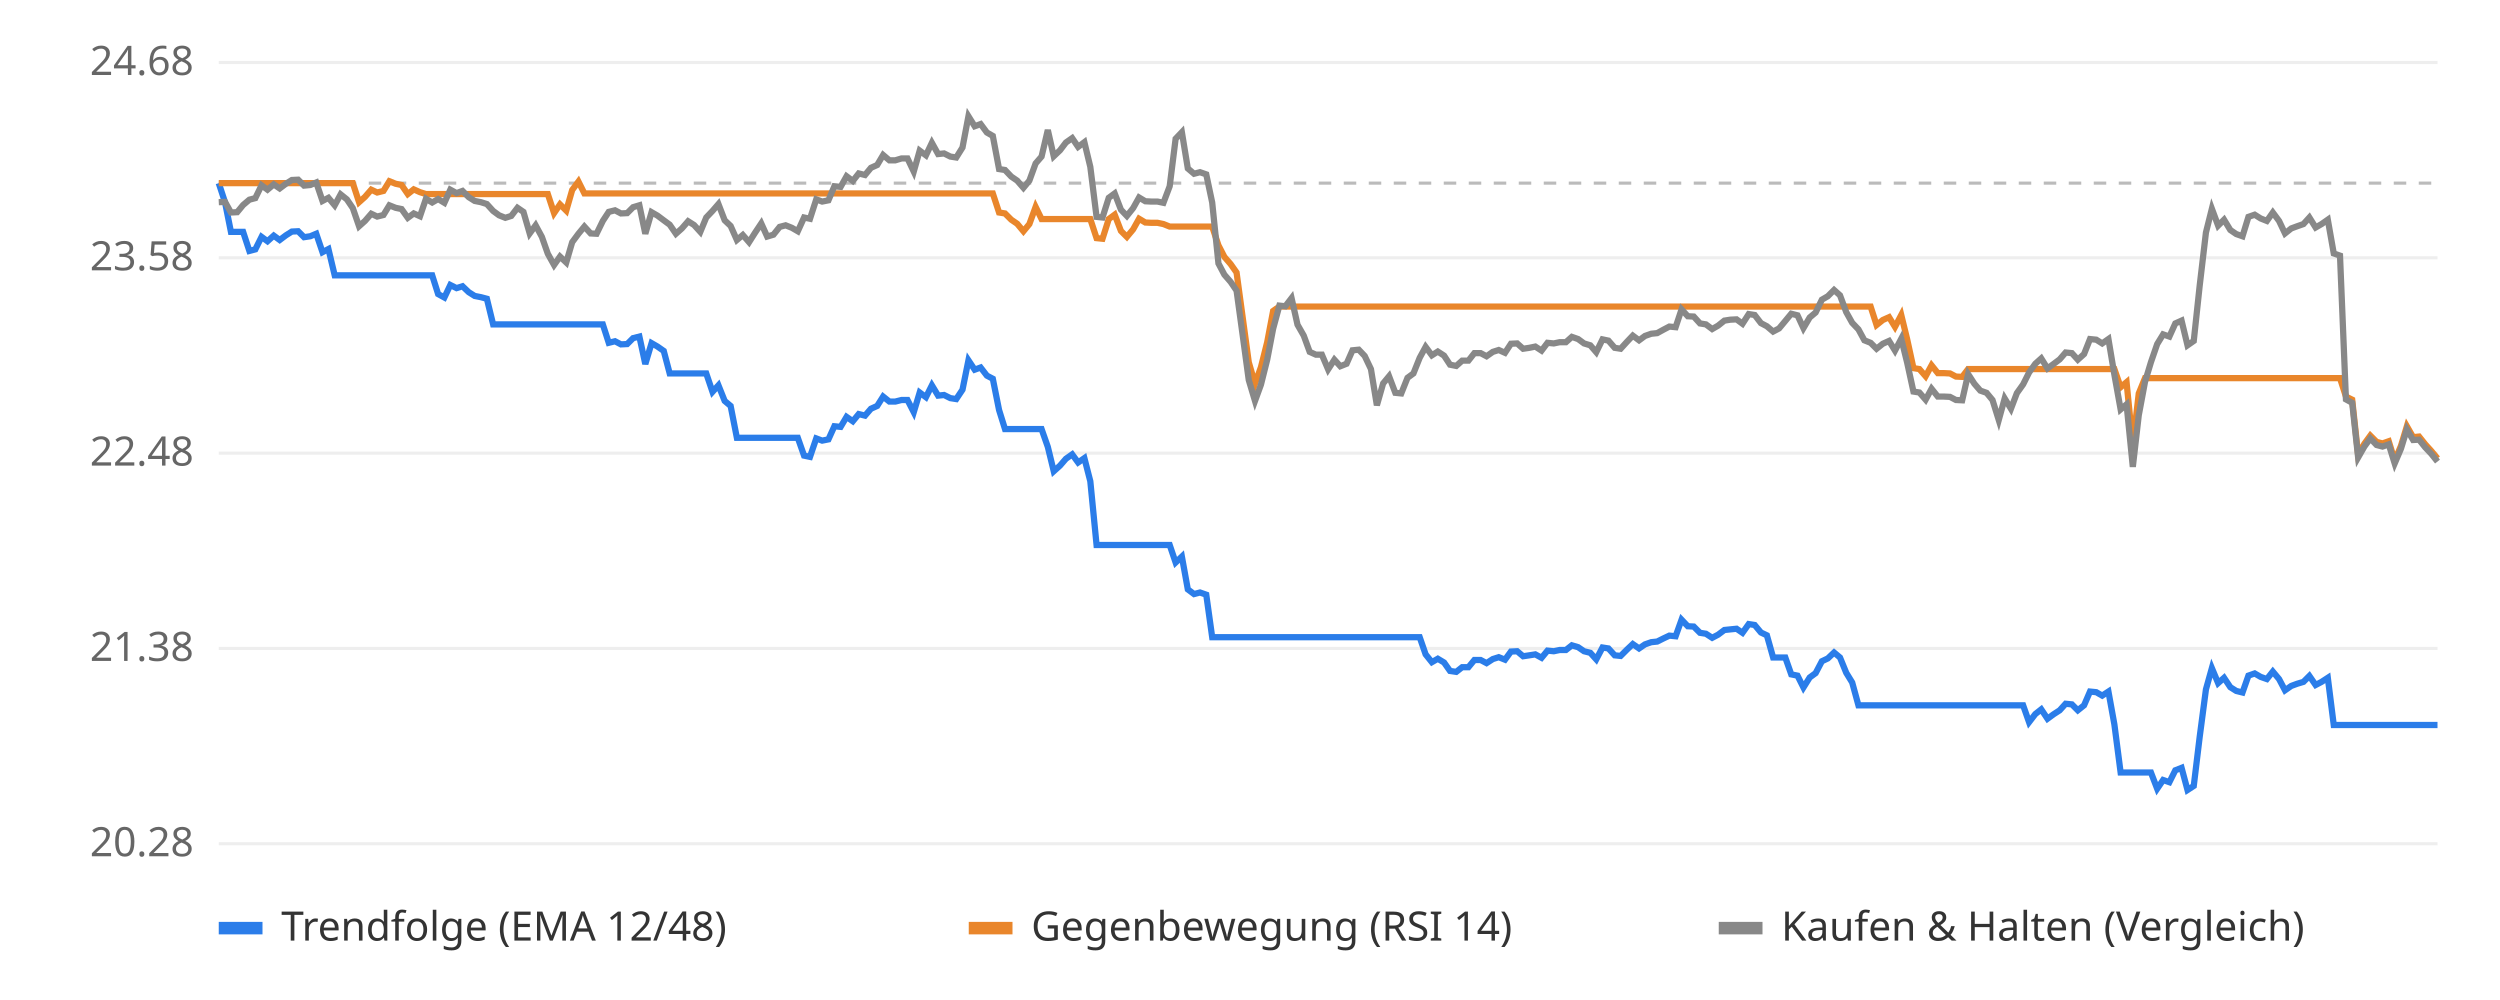
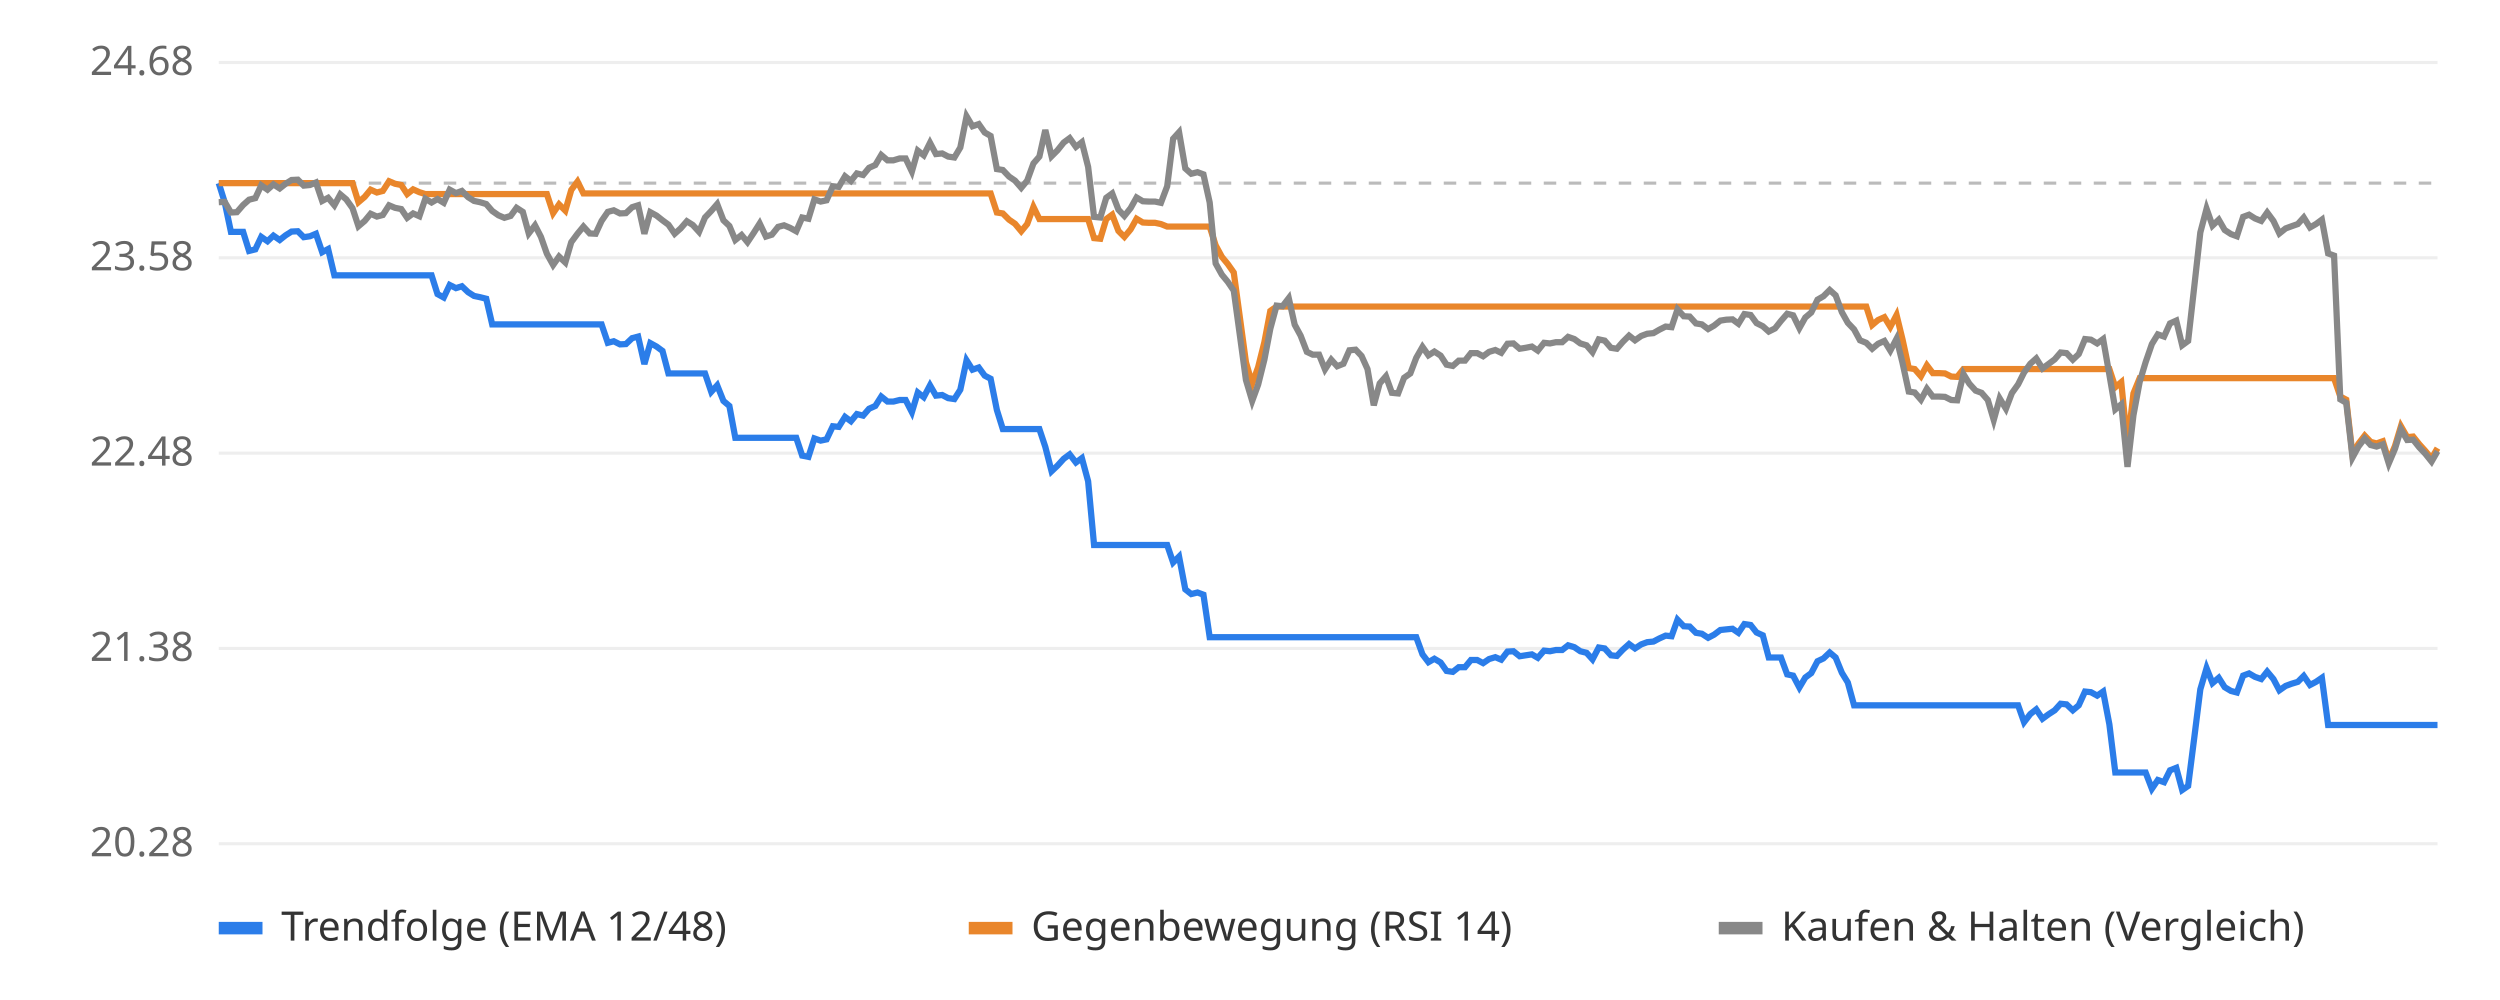
<svg xmlns="http://www.w3.org/2000/svg" viewBox="0 0 800 320" font-family="sans-serif" font-size="13">
  <rect width="800" height="320" fill="#ffffff" />
  <line x1="70" x2="780" y1="270.0" y2="270.0" stroke="#eeeeee" />
  <text x="62" y="274.0" text-anchor="end" fill="#666">20.28</text>
  <line x1="70" x2="780" y1="207.5" y2="207.5" stroke="#eeeeee" />
  <text x="62" y="211.5" text-anchor="end" fill="#666">21.38</text>
  <line x1="70" x2="780" y1="145.0" y2="145.0" stroke="#eeeeee" />
  <text x="62" y="149.0" text-anchor="end" fill="#666">22.48</text>
  <line x1="70" x2="780" y1="82.5" y2="82.5" stroke="#eeeeee" />
  <text x="62" y="86.5" text-anchor="end" fill="#666">23.58</text>
  <line x1="70" x2="780" y1="20.0" y2="20.0" stroke="#eeeeee" />
  <text x="62" y="24.0" text-anchor="end" fill="#666">24.68</text>
  <line x1="70" x2="780" y1="58.6" y2="58.6" stroke="#bbbbbb" stroke-dasharray="4 4" />
-   <polyline points="70.0,58.6 72.0,64.7 73.9,74.2 75.9,74.2 77.8,74.2 79.8,80.3 81.7,79.8 83.7,75.8 85.6,77.2 87.6,75.4 89.5,76.8 91.5,75.3 93.4,74.1 95.4,74.0 97.3,75.9 99.3,75.6 101.2,74.8 103.2,80.7 105.1,79.7 107.1,88.1 109.0,88.1 111.0,88.1 112.9,88.1 114.9,88.1 116.8,88.1 118.8,88.1 120.7,88.1 122.7,88.1 124.6,88.1 126.6,88.1 128.5,88.1 130.5,88.1 132.4,88.1 134.4,88.1 136.3,88.1 138.3,88.1 140.2,94.1 142.2,95.2 144.1,91.2 146.1,92.2 148.0,91.6 150.0,93.5 151.9,94.7 153.9,95.1 155.8,95.6 157.8,103.8 159.7,103.8 161.7,103.8 163.6,103.8 165.6,103.8 167.5,103.8 169.5,103.8 171.4,103.8 173.4,103.8 175.3,103.8 177.3,103.8 179.2,103.8 181.2,103.8 183.1,103.8 185.1,103.8 187.0,103.8 189.0,103.8 190.9,103.8 192.9,103.8 194.8,109.7 196.8,109.2 198.7,110.2 200.7,110.1 202.6,108.2 204.6,107.7 206.5,116.5 208.5,109.8 210.4,110.9 212.4,112.3 214.3,119.5 216.3,119.5 218.2,119.5 220.2,119.5 222.1,119.5 224.1,119.5 226.0,119.5 228.0,125.4 229.9,123.3 231.9,128.3 233.8,129.9 235.8,140.1 237.7,140.1 239.7,140.1 241.6,140.1 243.6,140.1 245.5,140.1 247.5,140.1 249.5,140.1 251.4,140.1 253.4,140.1 255.3,140.1 257.3,145.8 259.2,146.2 261.2,140.3 263.1,141.0 265.1,140.6 267.0,136.4 269.0,136.6 270.9,133.4 272.9,134.8 274.8,132.5 276.8,133.0 278.7,130.8 280.7,129.9 282.6,126.9 284.6,128.5 286.5,128.5 288.5,128.0 290.4,128.0 292.4,131.9 294.3,125.6 296.3,127.1 298.2,123.3 300.2,126.6 302.1,126.4 304.1,127.4 306.0,127.7 308.0,124.7 309.9,115.3 311.9,118.3 313.8,117.6 315.8,120.2 317.7,121.2 319.7,131.2 321.6,137.3 323.6,137.3 325.5,137.3 327.5,137.3 329.4,137.3 331.4,137.3 333.3,137.3 335.3,143.0 337.2,150.8 339.2,149.0 341.1,146.8 343.1,145.4 345.0,148.0 347.0,146.6 348.9,154.0 350.9,174.4 352.8,174.4 354.8,174.4 356.7,174.4 358.7,174.4 360.6,174.4 362.6,174.4 364.5,174.4 366.5,174.4 368.4,174.4 370.4,174.4 372.3,174.4 374.3,174.4 376.2,180.0 378.2,178.1 380.1,188.6 382.1,190.1 384.0,189.6 386.0,190.3 387.9,203.9 389.9,203.9 391.8,203.9 393.8,203.9 395.7,203.9 397.7,203.9 399.6,203.9 401.6,203.9 403.5,203.9 405.5,203.9 407.4,203.9 409.4,203.9 411.3,203.9 413.3,203.9 415.2,203.9 417.2,203.9 419.1,203.9 421.1,203.9 423.0,203.9 425.0,203.9 427.0,203.9 428.9,203.9 430.9,203.9 432.8,203.9 434.8,203.9 436.7,203.9 438.7,203.9 440.6,203.9 442.6,203.9 444.5,203.9 446.5,203.9 448.4,203.9 450.4,203.9 452.3,203.9 454.3,203.9 456.2,209.4 458.2,211.9 460.1,210.8 462.1,212.0 464.0,214.7 466.0,215.0 467.9,213.5 469.9,213.5 471.8,211.2 473.8,211.2 475.7,212.2 477.7,210.9 479.6,210.3 481.6,211.1 483.5,208.5 485.5,208.4 487.4,210.0 489.4,209.7 491.3,209.4 493.3,210.5 495.2,208.2 497.2,208.4 499.1,208.0 501.1,208.0 503.0,206.5 505.0,207.1 506.9,208.4 508.9,208.9 510.8,211.0 512.8,207.2 514.7,207.5 516.7,209.7 518.6,209.9 520.6,207.9 522.5,206.1 524.5,207.5 526.4,206.2 528.4,205.5 530.3,205.3 532.3,204.3 534.2,203.4 536.2,203.6 538.1,198.3 540.1,200.4 542.0,200.5 544.0,202.5 545.9,202.8 547.9,204.1 549.8,203.1 551.8,201.6 553.7,201.4 555.7,201.2 557.6,202.5 559.6,199.7 561.5,200.0 563.5,202.4 565.4,203.3 567.4,210.4 569.3,210.4 571.3,210.4 573.2,215.8 575.2,216.2 577.1,220.0 579.1,216.8 581.0,215.4 583.0,211.6 584.9,210.7 586.9,208.8 588.8,210.4 590.8,215.3 592.7,218.4 594.7,225.7 596.6,225.7 598.6,225.7 600.5,225.7 602.5,225.7 604.5,225.7 606.4,225.7 608.4,225.7 610.3,225.7 612.3,225.7 614.2,225.7 616.2,225.7 618.1,225.7 620.1,225.7 622.0,225.7 624.0,225.7 625.9,225.7 627.9,225.7 629.8,225.7 631.8,225.7 633.7,225.7 635.7,225.7 637.6,225.7 639.6,225.7 641.5,225.7 643.5,225.7 645.4,225.7 647.4,225.7 649.3,231.1 651.3,228.5 653.2,227.0 655.2,230.0 657.1,228.6 659.1,227.3 661.0,225.2 663.0,225.4 664.9,227.3 666.9,225.7 668.8,221.3 670.8,221.5 672.7,222.6 674.7,221.3 676.6,231.8 678.6,247.2 680.5,247.2 682.5,247.2 684.4,247.2 686.4,247.2 688.3,247.2 690.3,252.4 692.2,249.6 694.2,250.3 696.1,246.5 698.1,245.7 700.0,252.8 702.0,251.5 703.9,235.8 705.9,220.6 707.8,213.8 709.8,218.6 711.7,216.9 713.7,219.9 715.6,221.1 717.6,221.6 719.5,216.2 721.5,215.5 723.4,216.6 725.4,217.3 727.3,214.9 729.3,217.3 731.2,220.9 733.2,219.5 735.1,218.8 737.1,218.2 739.0,216.3 741.0,219.2 742.9,218.2 744.9,216.9 746.8,232.0 748.8,232.0 750.7,232.0 752.7,232.0 754.6,232.0 756.6,232.0 758.5,232.0 760.5,232.0 762.4,232.0 764.4,232.0 766.3,232.0 768.3,232.0 770.2,232.0 772.2,232.0 774.1,232.0 776.1,232.0 778.0,232.0 780.0,232.0" fill="none" stroke="#2b7de9" stroke-width="2" />
-   <polyline points="70.0,58.6 72.0,58.6 73.9,58.6 75.9,58.6 77.8,58.6 79.8,58.6 81.7,58.6 83.7,58.6 85.6,58.6 87.6,58.6 89.5,58.6 91.5,58.6 93.4,58.6 95.4,58.6 97.3,58.6 99.3,58.6 101.2,58.6 103.2,58.6 105.1,58.6 107.1,58.6 109.0,58.6 111.0,58.6 112.9,58.6 114.9,64.7 116.8,63.0 118.8,60.7 120.7,61.6 122.7,61.1 124.6,58.0 126.6,58.8 128.5,59.2 130.5,62.1 132.4,60.6 134.4,61.5 136.3,62.1 138.3,62.1 140.2,62.1 142.2,62.1 144.1,62.1 146.1,62.1 148.0,62.1 150.0,62.1 151.9,62.1 153.9,62.1 155.8,62.1 157.8,62.1 159.7,62.1 161.7,62.1 163.6,62.1 165.6,62.1 167.5,62.1 169.5,62.1 171.4,62.1 173.4,62.1 175.3,62.1 177.3,68.2 179.2,65.4 181.2,67.4 183.1,60.8 185.1,58.1 187.0,61.9 189.0,61.9 190.9,61.9 192.9,61.9 194.8,61.9 196.8,61.9 198.7,61.9 200.7,61.9 202.6,61.9 204.6,61.9 206.5,61.9 208.5,61.9 210.4,61.9 212.4,61.9 214.3,61.9 216.3,61.9 218.2,61.9 220.2,61.9 222.1,61.9 224.1,61.9 226.0,61.9 228.0,61.9 229.9,61.9 231.9,61.9 233.8,61.9 235.8,61.9 237.7,61.9 239.7,61.9 241.6,61.9 243.6,61.9 245.5,61.9 247.5,61.9 249.5,61.9 251.4,61.9 253.4,61.9 255.3,61.9 257.3,61.9 259.2,61.9 261.2,61.9 263.1,61.9 265.1,61.9 267.0,61.9 269.0,61.9 270.9,61.9 272.9,61.9 274.8,61.9 276.8,61.9 278.7,61.9 280.7,61.9 282.6,61.9 284.6,61.9 286.5,61.9 288.5,61.9 290.4,61.9 292.4,61.9 294.3,61.9 296.3,61.9 298.2,61.9 300.2,61.9 302.1,61.9 304.1,61.9 306.0,61.9 308.0,61.9 309.9,61.9 311.9,61.9 313.8,61.9 315.8,61.9 317.7,61.9 319.7,68.0 321.6,68.3 323.6,70.3 325.5,71.6 327.5,74.0 329.4,71.7 331.4,66.2 333.3,70.1 335.3,70.1 337.2,70.1 339.2,70.1 341.1,70.1 343.1,70.1 345.0,70.1 347.0,70.1 348.9,70.1 350.9,76.2 352.8,76.4 354.8,70.1 356.7,68.7 358.7,73.9 360.6,75.8 362.6,73.4 364.5,70.0 366.5,71.2 368.4,71.3 370.4,71.3 372.3,71.7 374.3,72.5 376.2,72.5 378.2,72.5 380.1,72.5 382.1,72.5 384.0,72.5 386.0,72.5 387.9,72.5 389.9,78.5 391.8,82.2 393.8,84.5 395.7,87.2 397.7,101.9 399.6,115.9 401.6,122.8 403.5,117.5 405.5,109.5 407.4,99.5 409.4,98.1 411.3,98.1 413.3,98.1 415.2,98.1 417.2,98.1 419.1,98.1 421.1,98.1 423.0,98.1 425.0,98.1 427.0,98.1 428.9,98.1 430.9,98.1 432.8,98.1 434.8,98.1 436.7,98.1 438.7,98.1 440.6,98.1 442.6,98.1 444.5,98.1 446.5,98.1 448.4,98.1 450.4,98.1 452.3,98.1 454.3,98.1 456.2,98.1 458.2,98.1 460.1,98.1 462.1,98.1 464.0,98.1 466.0,98.1 467.9,98.1 469.9,98.1 471.8,98.1 473.8,98.1 475.7,98.1 477.7,98.1 479.6,98.1 481.6,98.1 483.5,98.1 485.5,98.1 487.4,98.1 489.4,98.1 491.3,98.1 493.3,98.1 495.2,98.1 497.2,98.1 499.1,98.1 501.1,98.1 503.0,98.1 505.0,98.1 506.9,98.1 508.9,98.1 510.8,98.1 512.8,98.1 514.7,98.1 516.7,98.1 518.6,98.1 520.6,98.1 522.5,98.1 524.5,98.1 526.4,98.1 528.4,98.1 530.3,98.1 532.3,98.1 534.2,98.1 536.2,98.1 538.1,98.1 540.1,98.1 542.0,98.1 544.0,98.1 545.9,98.1 547.9,98.1 549.8,98.1 551.8,98.1 553.7,98.1 555.7,98.1 557.6,98.1 559.6,98.1 561.5,98.1 563.5,98.1 565.4,98.1 567.4,98.1 569.3,98.1 571.3,98.1 573.2,98.1 575.2,98.1 577.1,98.1 579.1,98.1 581.0,98.1 583.0,98.1 584.9,98.1 586.9,98.1 588.8,98.1 590.8,98.1 592.7,98.1 594.7,98.1 596.6,98.1 598.6,98.1 600.5,104.0 602.5,102.4 604.5,101.5 606.4,104.6 608.4,100.8 610.3,108.6 612.3,117.8 614.2,118.1 616.2,120.4 618.1,116.9 620.1,119.4 622.0,119.4 624.0,119.5 625.9,120.5 627.9,120.6 629.8,118.1 631.8,118.1 633.7,118.1 635.7,118.1 637.6,118.1 639.6,118.1 641.5,118.1 643.5,118.1 645.4,118.1 647.4,118.1 649.3,118.1 651.3,118.1 653.2,118.1 655.2,118.1 657.1,118.1 659.1,118.1 661.0,118.1 663.0,118.1 664.9,118.1 666.9,118.1 668.8,118.1 670.8,118.1 672.7,118.1 674.7,118.1 676.6,118.1 678.6,123.9 680.5,122.3 682.5,142.5 684.4,125.9 686.4,121.0 688.3,121.0 690.3,121.0 692.2,121.0 694.2,121.0 696.1,121.0 698.1,121.0 700.0,121.0 702.0,121.0 703.9,121.0 705.9,121.0 707.8,121.0 709.8,121.0 711.7,121.0 713.7,121.0 715.6,121.0 717.6,121.0 719.5,121.0 721.5,121.0 723.4,121.0 725.4,121.0 727.3,121.0 729.3,121.0 731.2,121.0 733.2,121.0 735.1,121.0 737.1,121.0 739.0,121.0 741.0,121.0 742.9,121.0 744.9,121.0 746.8,121.0 748.8,121.0 750.7,126.9 752.7,127.9 754.6,145.5 756.6,142.0 758.5,139.4 760.5,141.4 762.4,141.9 764.4,141.2 766.3,147.4 768.3,142.7 770.2,136.4 772.2,139.9 774.1,139.7 776.1,142.2 778.0,144.3 780.0,146.7" fill="none" stroke="#e9862b" stroke-width="2" />
-   <polyline points="70.0,64.7 72.0,64.6 73.9,68.0 75.9,67.9 77.8,65.6 79.8,63.9 81.7,63.4 83.7,59.3 85.6,60.7 87.6,59.0 89.5,60.3 91.5,58.8 93.4,57.6 95.4,57.5 97.3,59.4 99.3,59.2 101.2,58.4 103.2,64.3 105.1,63.3 107.1,65.7 109.0,62.2 111.0,63.8 112.9,66.6 114.9,72.4 116.8,70.7 118.8,68.4 120.7,69.3 122.7,68.8 124.6,65.7 126.6,66.5 128.5,66.9 130.5,69.7 132.4,68.3 134.4,69.2 136.3,63.6 138.3,64.8 140.2,63.7 142.2,64.9 144.1,60.7 146.1,61.8 148.0,61.1 150.0,63.1 151.9,64.3 153.9,64.7 155.8,65.3 157.8,67.5 159.7,68.9 161.7,69.7 163.6,69.1 165.6,66.5 167.5,67.8 169.5,74.7 171.4,72.1 173.4,75.8 175.3,81.2 177.3,84.8 179.2,82.1 181.2,84.0 183.1,77.5 185.1,74.8 187.0,72.5 189.0,74.7 190.9,74.8 192.9,70.7 194.8,67.8 196.8,67.3 198.7,68.3 200.7,68.2 202.6,66.3 204.6,65.7 206.5,74.8 208.5,67.9 210.4,69.0 212.4,70.5 214.3,71.9 216.3,74.8 218.2,73.1 220.2,70.8 222.1,72.0 224.1,74.2 226.0,69.6 228.0,67.5 229.9,65.3 231.9,70.5 233.8,72.3 235.8,76.8 237.7,75.2 239.7,77.5 241.6,74.5 243.6,71.5 245.5,75.7 247.5,75.1 249.5,72.6 251.4,72.1 253.4,72.9 255.3,74.0 257.3,69.6 259.2,70.0 261.2,63.8 263.1,64.5 265.1,64.1 267.0,59.6 269.0,59.8 270.9,56.4 272.9,57.9 274.8,55.5 276.8,56.0 278.7,53.7 280.7,52.8 282.6,49.6 284.6,51.3 286.5,51.3 288.5,50.7 290.4,50.7 292.4,54.9 294.3,48.2 296.3,49.7 298.2,45.7 300.2,49.3 302.1,49.1 304.1,50.1 306.0,50.4 308.0,47.2 309.9,37.2 311.9,40.4 313.8,39.7 315.8,42.4 317.7,43.5 319.7,54.1 321.6,54.4 323.6,56.5 325.5,57.8 327.5,60.1 329.4,57.8 331.4,52.3 333.3,50.1 335.3,41.6 337.2,50.0 339.2,48.1 341.1,45.6 343.1,44.2 345.0,47.0 347.0,45.5 348.9,53.4 350.9,69.4 352.8,69.6 354.8,63.3 356.7,61.9 358.7,67.1 360.6,69.1 362.6,66.6 364.5,63.2 366.5,64.4 368.4,64.5 370.4,64.5 372.3,64.9 374.3,59.6 376.2,44.4 378.2,42.3 380.1,53.9 382.1,55.6 384.0,55.1 386.0,55.8 387.9,64.8 389.9,84.3 391.8,87.9 393.8,90.2 395.7,93.0 397.7,107.6 399.6,121.6 401.6,128.3 403.5,123.1 405.5,115.1 407.4,105.2 409.4,97.8 411.3,98.0 413.3,95.4 415.2,103.9 417.2,107.4 419.1,112.6 421.1,113.5 423.0,113.5 425.0,118.2 427.0,115.1 428.9,117.2 430.9,116.4 432.8,112.1 434.8,111.9 436.7,113.9 438.7,118.1 440.6,129.7 442.6,122.7 444.5,120.4 446.5,125.7 448.4,125.9 450.4,120.9 452.3,119.5 454.3,114.5 456.2,111.0 458.2,113.7 460.1,112.5 462.1,113.8 464.0,116.7 466.0,117.1 467.9,115.4 469.9,115.4 471.8,113.0 473.8,113.0 475.7,114.0 477.7,112.6 479.6,112.0 481.6,112.9 483.5,110.0 485.5,109.9 487.4,111.6 489.4,111.3 491.3,110.9 493.3,112.2 495.2,109.7 497.2,109.9 499.1,109.5 501.1,109.5 503.0,107.8 505.0,108.5 506.9,109.9 508.9,110.5 510.8,112.7 512.8,108.6 514.7,109.0 516.7,111.3 518.6,111.6 520.6,109.4 522.5,107.4 524.5,108.9 526.4,107.5 528.4,106.8 530.3,106.6 532.3,105.5 534.2,104.5 536.2,104.7 538.1,99.0 540.1,101.2 542.0,101.3 544.0,103.5 545.9,103.8 547.9,105.3 549.8,104.2 551.8,102.6 553.7,102.3 555.7,102.2 557.6,103.6 559.6,100.5 561.5,100.8 563.5,103.4 565.4,104.4 567.4,106.1 569.3,105.1 571.3,102.7 573.2,100.4 575.2,100.9 577.1,105.0 579.1,101.6 581.0,100.0 583.0,95.9 584.9,94.8 586.9,92.8 588.8,94.5 590.8,99.9 592.7,103.3 594.7,105.4 596.6,108.9 598.6,109.7 600.5,111.6 602.5,110.0 604.5,109.1 606.4,112.2 608.4,108.4 610.3,116.1 612.3,125.3 614.2,125.6 616.2,127.9 618.1,124.4 620.1,126.9 622.0,126.9 624.0,127.0 625.9,128.0 627.9,128.1 629.8,119.7 631.8,122.8 633.7,125.0 635.7,125.7 637.6,128.0 639.6,134.4 641.5,127.5 643.5,130.8 645.4,125.8 647.4,123.0 649.3,119.2 651.3,116.4 653.2,114.7 655.2,117.9 657.1,116.5 659.1,115.0 661.0,112.8 663.0,113.0 664.9,115.1 666.9,113.3 668.8,108.5 670.8,108.7 672.7,109.9 674.7,108.5 676.6,119.9 678.6,131.0 680.5,129.4 682.5,149.4 684.4,132.9 686.4,122.2 688.3,115.9 690.3,110.1 692.2,107.0 694.2,107.7 696.1,103.5 698.1,102.6 700.0,110.5 702.0,109.1 703.9,91.4 705.9,74.4 707.8,66.8 709.8,72.2 711.7,70.3 713.7,73.6 715.6,74.9 717.6,75.6 719.5,69.4 721.5,68.7 723.4,69.9 725.4,70.7 727.3,68.0 729.3,70.7 731.2,74.7 733.2,73.1 735.1,72.4 737.1,71.7 739.0,69.6 741.0,72.8 742.9,71.7 744.9,70.3 746.8,81.1 748.8,81.8 750.7,127.8 752.7,128.9 754.6,146.4 756.6,142.9 758.5,140.3 760.5,142.4 762.4,142.9 764.4,142.2 766.3,148.3 768.3,143.6 770.2,137.4 772.2,140.8 774.1,140.7 776.1,143.2 778.0,145.2 780.0,147.7" fill="none" stroke="#888888" stroke-width="2" />
+   <polyline points="70.0,58.6 71.9,64.7 73.9,74.2 75.8,74.2 77.8,74.2 79.7,80.3 81.7,79.8 83.6,75.8 85.6,77.2 87.5,75.4 89.5,76.8 91.4,75.3 93.3,74.1 95.3,74.0 97.2,75.9 99.2,75.6 101.1,74.8 103.1,80.7 105.0,79.7 107.0,88.1 108.9,88.1 110.8,88.1 112.8,88.1 114.7,88.1 116.7,88.1 118.6,88.1 120.6,88.1 122.5,88.1 124.5,88.1 126.4,88.1 128.4,88.1 130.3,88.1 132.2,88.1 134.2,88.1 136.1,88.1 138.1,88.1 140.0,94.1 142.0,95.2 143.9,91.2 145.9,92.2 147.8,91.6 149.8,93.5 151.7,94.7 153.6,95.1 155.6,95.6 157.5,103.8 159.5,103.8 161.4,103.8 163.4,103.8 165.3,103.8 167.3,103.8 169.2,103.8 171.2,103.8 173.1,103.8 175.0,103.8 177.0,103.8 178.9,103.8 180.9,103.8 182.8,103.8 184.8,103.8 186.7,103.8 188.7,103.8 190.6,103.8 192.5,103.8 194.5,109.7 196.4,109.2 198.4,110.2 200.3,110.1 202.3,108.2 204.2,107.7 206.2,116.5 208.1,109.8 210.1,110.9 212.0,112.3 213.9,119.5 215.9,119.5 217.8,119.5 219.8,119.5 221.7,119.5 223.7,119.5 225.6,119.5 227.6,125.4 229.5,123.3 231.5,128.3 233.4,129.9 235.3,140.1 237.3,140.1 239.2,140.1 241.2,140.1 243.1,140.1 245.1,140.1 247.0,140.1 249.0,140.1 250.9,140.1 252.8,140.1 254.8,140.1 256.7,145.8 258.7,146.2 260.6,140.3 262.6,141.0 264.5,140.6 266.5,136.4 268.4,136.6 270.4,133.4 272.3,134.8 274.2,132.5 276.2,133.0 278.1,130.8 280.1,129.9 282.0,126.9 284.0,128.5 285.9,128.5 287.9,128.0 289.8,128.0 291.8,131.9 293.7,125.6 295.6,127.1 297.6,123.3 299.5,126.6 301.5,126.4 303.4,127.4 305.4,127.7 307.3,124.7 309.3,115.3 311.2,118.3 313.2,117.6 315.1,120.2 317.0,121.2 319.0,131.2 320.9,137.3 322.9,137.3 324.8,137.3 326.8,137.3 328.7,137.3 330.7,137.3 332.6,137.3 334.5,143.0 336.5,150.8 338.4,149.0 340.4,146.8 342.3,145.4 344.3,148.0 346.2,146.6 348.2,154.0 350.1,174.4 352.1,174.4 354.0,174.4 355.9,174.4 357.9,174.4 359.8,174.4 361.8,174.4 363.7,174.4 365.7,174.4 367.6,174.4 369.6,174.4 371.5,174.4 373.5,174.4 375.4,180.0 377.3,178.1 379.3,188.6 381.2,190.1 383.2,189.6 385.1,190.3 387.1,203.9 389.0,203.9 391.0,203.9 392.9,203.9 394.8,203.9 396.8,203.9 398.7,203.9 400.7,203.9 402.6,203.9 404.6,203.9 406.5,203.9 408.5,203.9 410.4,203.9 412.4,203.9 414.3,203.9 416.2,203.9 418.2,203.9 420.1,203.9 422.1,203.9 424.0,203.9 426.0,203.9 427.9,203.9 429.9,203.9 431.8,203.9 433.8,203.9 435.7,203.9 437.6,203.9 439.6,203.9 441.5,203.9 443.5,203.9 445.4,203.9 447.4,203.9 449.3,203.9 451.3,203.9 453.2,203.9 455.2,209.4 457.1,211.9 459.0,210.8 461.0,212.0 462.9,214.7 464.9,215.0 466.8,213.5 468.8,213.5 470.7,211.2 472.7,211.2 474.6,212.2 476.5,210.9 478.5,210.3 480.4,211.1 482.4,208.5 484.3,208.4 486.3,210.0 488.2,209.7 490.2,209.4 492.1,210.5 494.1,208.2 496.0,208.4 497.9,208.0 499.9,208.0 501.8,206.5 503.8,207.1 505.7,208.4 507.7,208.9 509.6,211.0 511.6,207.2 513.5,207.5 515.5,209.7 517.4,209.9 519.3,207.9 521.3,206.1 523.2,207.5 525.2,206.2 527.1,205.5 529.1,205.3 531.0,204.3 533.0,203.4 534.9,203.6 536.8,198.3 538.8,200.4 540.7,200.5 542.7,202.5 544.6,202.8 546.6,204.1 548.5,203.1 550.5,201.6 552.4,201.4 554.4,201.2 556.3,202.5 558.2,199.7 560.2,200.0 562.1,202.4 564.1,203.3 566.0,210.4 568.0,210.4 569.9,210.4 571.9,215.8 573.8,216.2 575.8,220.0 577.7,216.8 579.6,215.4 581.6,211.6 583.5,210.7 585.5,208.8 587.4,210.4 589.4,215.3 591.3,218.4 593.3,225.7 595.2,225.7 597.2,225.7 599.1,225.7 601.0,225.7 603.0,225.7 604.9,225.7 606.9,225.7 608.8,225.7 610.8,225.7 612.7,225.7 614.7,225.7 616.6,225.7 618.5,225.7 620.5,225.7 622.4,225.7 624.4,225.7 626.3,225.7 628.3,225.7 630.2,225.7 632.2,225.7 634.1,225.7 636.1,225.7 638.0,225.7 639.9,225.7 641.9,225.7 643.8,225.7 645.8,225.7 647.7,231.1 649.7,228.5 651.6,227.0 653.6,230.0 655.5,228.6 657.5,227.3 659.4,225.2 661.3,225.4 663.3,227.3 665.2,225.7 667.2,221.3 669.1,221.5 671.1,222.6 673.0,221.3 675.0,231.8 676.9,247.2 678.8,247.2 680.8,247.2 682.7,247.2 684.7,247.2 686.6,247.2 688.6,252.4 690.5,249.6 692.5,250.3 694.4,246.5 696.4,245.7 698.3,252.8 700.2,251.5 702.2,235.8 704.1,220.6 706.1,213.8 708.0,218.6 710.0,216.9 711.9,219.9 713.9,221.1 715.8,221.6 717.8,216.2 719.7,215.5 721.6,216.6 723.6,217.3 725.5,214.9 727.5,217.3 729.4,220.9 731.4,219.5 733.3,218.8 735.3,218.2 737.2,216.3 739.2,219.2 741.1,218.2 743.0,216.9 745.0,232.0 746.9,232.0 748.9,232.0 750.8,232.0 752.8,232.0 754.7,232.0 756.7,232.0 758.6,232.0 760.5,232.0 762.5,232.0 764.4,232.0 766.4,232.0 768.3,232.0 770.3,232.0 772.2,232.0 774.2,232.0 776.1,232.0 778.1,232.0 780.0,232.0" fill="none" stroke="#2b7de9" stroke-width="2" />
+   <polyline points="70.0,58.6 71.9,58.6 73.9,58.6 75.8,58.6 77.8,58.6 79.7,58.6 81.7,58.6 83.6,58.6 85.6,58.6 87.5,58.6 89.5,58.6 91.4,58.6 93.3,58.6 95.3,58.6 97.2,58.6 99.2,58.6 101.1,58.6 103.1,58.6 105.0,58.6 107.0,58.6 108.9,58.6 110.8,58.6 112.8,58.6 114.7,64.7 116.7,63.0 118.6,60.7 120.6,61.6 122.5,61.1 124.5,58.0 126.4,58.8 128.4,59.2 130.3,62.1 132.2,60.6 134.2,61.5 136.1,62.1 138.1,62.1 140.0,62.1 142.0,62.1 143.9,62.1 145.9,62.1 147.8,62.1 149.8,62.1 151.7,62.1 153.6,62.1 155.6,62.1 157.5,62.1 159.5,62.1 161.4,62.1 163.4,62.1 165.3,62.1 167.3,62.1 169.2,62.1 171.2,62.1 173.1,62.1 175.0,62.1 177.0,68.2 178.9,65.4 180.9,67.4 182.8,60.8 184.8,58.1 186.7,61.9 188.7,61.9 190.6,61.9 192.5,61.9 194.5,61.9 196.4,61.9 198.4,61.9 200.3,61.9 202.3,61.9 204.2,61.9 206.2,61.9 208.1,61.9 210.1,61.9 212.0,61.9 213.9,61.9 215.9,61.9 217.8,61.9 219.8,61.9 221.7,61.9 223.7,61.9 225.6,61.9 227.6,61.9 229.5,61.9 231.5,61.9 233.4,61.9 235.3,61.9 237.3,61.9 239.2,61.9 241.2,61.9 243.1,61.9 245.1,61.9 247.0,61.9 249.0,61.9 250.9,61.9 252.8,61.9 254.8,61.9 256.7,61.9 258.7,61.9 260.6,61.9 262.6,61.9 264.5,61.9 266.5,61.9 268.4,61.9 270.4,61.9 272.3,61.9 274.2,61.9 276.2,61.9 278.1,61.9 280.1,61.9 282.0,61.9 284.0,61.9 285.9,61.9 287.9,61.9 289.8,61.9 291.8,61.9 293.7,61.9 295.6,61.9 297.6,61.9 299.5,61.9 301.5,61.9 303.4,61.9 305.4,61.9 307.3,61.9 309.3,61.9 311.2,61.9 313.2,61.9 315.1,61.9 317.0,61.9 319.0,68.0 320.9,68.3 322.9,70.3 324.8,71.6 326.8,74.0 328.7,71.7 330.7,66.2 332.6,70.1 334.5,70.1 336.5,70.1 338.4,70.1 340.4,70.1 342.3,70.1 344.3,70.1 346.2,70.1 348.2,70.1 350.1,76.2 352.1,76.4 354.0,70.1 355.9,68.7 357.9,73.9 359.8,75.8 361.8,73.4 363.7,70.0 365.7,71.2 367.6,71.3 369.6,71.3 371.5,71.7 373.5,72.5 375.4,72.5 377.3,72.5 379.3,72.5 381.2,72.5 383.2,72.5 385.1,72.5 387.1,72.5 389.0,78.5 391.0,82.2 392.9,84.5 394.8,87.2 396.8,101.9 398.7,115.9 400.7,122.8 402.6,117.5 404.6,109.5 406.5,99.5 408.5,98.1 410.4,98.1 412.4,98.1 414.3,98.1 416.2,98.1 418.2,98.1 420.1,98.1 422.1,98.1 424.0,98.1 426.0,98.1 427.9,98.1 429.9,98.1 431.8,98.1 433.8,98.1 435.7,98.1 437.6,98.1 439.6,98.1 441.5,98.1 443.5,98.1 445.4,98.1 447.4,98.1 449.3,98.1 451.3,98.1 453.2,98.1 455.2,98.1 457.1,98.1 459.0,98.1 461.0,98.1 462.9,98.1 464.9,98.1 466.8,98.1 468.8,98.1 470.7,98.1 472.7,98.1 474.6,98.1 476.5,98.1 478.5,98.1 480.4,98.1 482.4,98.1 484.3,98.1 486.3,98.1 488.2,98.1 490.2,98.1 492.1,98.1 494.1,98.1 496.0,98.1 497.9,98.1 499.9,98.1 501.8,98.1 503.8,98.1 505.7,98.1 507.7,98.1 509.6,98.1 511.6,98.1 513.5,98.1 515.5,98.1 517.4,98.1 519.3,98.1 521.3,98.1 523.2,98.1 525.2,98.1 527.1,98.1 529.1,98.1 531.0,98.1 533.0,98.1 534.9,98.1 536.8,98.1 538.8,98.1 540.7,98.1 542.7,98.1 544.6,98.1 546.6,98.1 548.5,98.1 550.5,98.1 552.4,98.1 554.4,98.1 556.3,98.1 558.2,98.1 560.2,98.1 562.1,98.1 564.1,98.1 566.0,98.1 568.0,98.1 569.9,98.1 571.9,98.1 573.8,98.1 575.8,98.1 577.7,98.1 579.6,98.1 581.6,98.1 583.5,98.1 585.5,98.1 587.4,98.1 589.4,98.1 591.3,98.1 593.3,98.1 595.2,98.1 597.2,98.1 599.1,104.0 601.0,102.4 603.0,101.5 604.9,104.6 606.9,100.8 608.8,108.6 610.8,117.8 612.7,118.1 614.7,120.4 616.6,116.9 618.5,119.4 620.5,119.4 622.4,119.5 624.4,120.5 626.3,120.6 628.3,118.1 630.2,118.1 632.2,118.1 634.1,118.1 636.1,118.1 638.0,118.1 639.9,118.1 641.9,118.1 643.8,118.1 645.8,118.1 647.7,118.1 649.7,118.1 651.6,118.1 653.6,118.1 655.5,118.1 657.5,118.1 659.4,118.1 661.3,118.1 663.3,118.1 665.2,118.1 667.2,118.1 669.1,118.1 671.1,118.1 673.0,118.1 675.0,118.1 676.9,123.9 678.8,122.3 680.8,142.5 682.7,125.9 684.7,121.0 686.6,121.0 688.6,121.0 690.5,121.0 692.5,121.0 694.4,121.0 696.4,121.0 698.3,121.0 700.2,121.0 702.2,121.0 704.1,121.0 706.1,121.0 708.0,121.0 710.0,121.0 711.9,121.0 713.9,121.0 715.8,121.0 717.8,121.0 719.7,121.0 721.6,121.0 723.6,121.0 725.5,121.0 727.5,121.0 729.4,121.0 731.4,121.0 733.3,121.0 735.3,121.0 737.2,121.0 739.2,121.0 741.1,121.0 743.0,121.0 745.0,121.0 746.9,121.0 748.9,126.9 750.8,127.9 752.8,145.5 754.7,142.0 756.7,139.4 758.6,141.4 760.5,141.9 762.5,141.2 764.4,147.4 766.4,142.7 768.3,136.4 770.3,139.9 772.2,139.7 774.2,142.2 776.1,144.3 778.1,146.7 780.0,143.4" fill="none" stroke="#e9862b" stroke-width="2" />
+   <polyline points="70.0,64.7 71.9,64.6 73.9,68.0 75.8,67.9 77.8,65.6 79.7,63.9 81.7,63.4 83.6,59.3 85.6,60.7 87.5,59.0 89.5,60.3 91.4,58.8 93.3,57.6 95.3,57.5 97.2,59.4 99.2,59.2 101.1,58.4 103.1,64.3 105.0,63.3 107.0,65.7 108.9,62.2 110.8,63.8 112.8,66.6 114.7,72.4 116.7,70.7 118.6,68.4 120.6,69.3 122.5,68.8 124.5,65.7 126.4,66.5 128.4,66.9 130.3,69.7 132.2,68.3 134.2,69.2 136.1,63.6 138.1,64.8 140.0,63.7 142.0,64.9 143.9,60.7 145.9,61.8 147.8,61.1 149.8,63.1 151.7,64.3 153.6,64.7 155.6,65.3 157.5,67.5 159.5,68.9 161.4,69.7 163.4,69.1 165.3,66.5 167.3,67.8 169.2,74.7 171.2,72.1 173.1,75.8 175.0,81.2 177.0,84.8 178.9,82.1 180.9,84.0 182.8,77.5 184.8,74.8 186.7,72.5 188.7,74.7 190.6,74.8 192.5,70.7 194.5,67.8 196.4,67.3 198.4,68.3 200.3,68.2 202.3,66.3 204.2,65.7 206.2,74.8 208.1,67.9 210.1,69.0 212.0,70.5 213.9,71.9 215.9,74.8 217.8,73.1 219.8,70.8 221.7,72.0 223.7,74.2 225.6,69.6 227.6,67.5 229.5,65.3 231.5,70.5 233.4,72.3 235.3,76.8 237.3,75.2 239.2,77.5 241.2,74.5 243.1,71.5 245.1,75.7 247.0,75.1 249.0,72.6 250.9,72.1 252.8,72.9 254.8,74.0 256.7,69.6 258.7,70.0 260.6,63.8 262.6,64.5 264.5,64.1 266.5,59.6 268.4,59.8 270.4,56.4 272.3,57.9 274.2,55.5 276.2,56.0 278.1,53.7 280.1,52.8 282.0,49.6 284.0,51.3 285.9,51.3 287.9,50.7 289.8,50.7 291.8,54.9 293.7,48.2 295.6,49.7 297.6,45.7 299.5,49.3 301.5,49.1 303.4,50.1 305.4,50.4 307.3,47.2 309.3,37.2 311.2,40.4 313.2,39.7 315.1,42.4 317.0,43.5 319.0,54.1 320.9,54.4 322.9,56.5 324.8,57.8 326.8,60.1 328.7,57.8 330.7,52.3 332.6,50.1 334.5,41.6 336.5,50.0 338.4,48.1 340.4,45.6 342.3,44.2 344.3,47.0 346.2,45.5 348.2,53.4 350.1,69.4 352.1,69.6 354.0,63.3 355.9,61.9 357.9,67.1 359.8,69.1 361.8,66.6 363.7,63.2 365.7,64.4 367.6,64.5 369.6,64.5 371.5,64.9 373.5,59.6 375.4,44.4 377.3,42.3 379.3,53.9 381.2,55.6 383.2,55.1 385.1,55.8 387.1,64.8 389.0,84.3 391.0,87.9 392.9,90.2 394.8,93.0 396.8,107.6 398.7,121.6 400.7,128.3 402.6,123.1 404.6,115.1 406.5,105.2 408.5,97.8 410.4,98.0 412.4,95.4 414.3,103.9 416.2,107.4 418.2,112.6 420.1,113.5 422.1,113.5 424.0,118.2 426.0,115.1 427.9,117.2 429.9,116.4 431.8,112.1 433.8,111.9 435.7,113.9 437.6,118.1 439.6,129.7 441.5,122.7 443.5,120.4 445.4,125.7 447.4,125.9 449.3,120.9 451.3,119.5 453.2,114.5 455.2,111.0 457.1,113.7 459.0,112.5 461.0,113.8 462.9,116.7 464.9,117.1 466.8,115.4 468.8,115.4 470.7,113.0 472.7,113.0 474.6,114.0 476.5,112.6 478.5,112.0 480.4,112.9 482.4,110.0 484.3,109.9 486.3,111.6 488.2,111.3 490.2,110.9 492.1,112.2 494.1,109.7 496.0,109.9 497.9,109.5 499.9,109.5 501.8,107.8 503.8,108.5 505.7,109.9 507.7,110.5 509.6,112.7 511.6,108.6 513.5,109.0 515.5,111.3 517.4,111.6 519.3,109.4 521.3,107.4 523.2,108.9 525.2,107.5 527.1,106.8 529.1,106.6 531.0,105.5 533.0,104.5 534.9,104.7 536.8,99.0 538.8,101.2 540.7,101.3 542.7,103.5 544.6,103.8 546.6,105.3 548.5,104.2 550.5,102.6 552.4,102.3 554.4,102.2 556.3,103.6 558.2,100.5 560.2,100.8 562.1,103.4 564.1,104.4 566.0,106.1 568.0,105.1 569.9,102.7 571.9,100.4 573.8,100.9 575.8,105.0 577.7,101.6 579.6,100.0 581.6,95.9 583.5,94.8 585.5,92.8 587.4,94.5 589.4,99.9 591.3,103.3 593.3,105.4 595.2,108.9 597.2,109.7 599.1,111.6 601.0,110.0 603.0,109.1 604.9,112.2 606.9,108.4 608.8,116.1 610.8,125.3 612.7,125.6 614.7,127.9 616.6,124.4 618.5,126.9 620.5,126.9 622.4,127.0 624.4,128.0 626.3,128.1 628.3,119.7 630.2,122.8 632.2,125.0 634.1,125.7 636.1,128.0 638.0,134.4 639.9,127.5 641.9,130.8 643.8,125.8 645.8,123.0 647.7,119.2 649.7,116.4 651.6,114.7 653.6,117.9 655.5,116.5 657.5,115.0 659.4,112.8 661.3,113.0 663.3,115.1 665.2,113.3 667.2,108.5 669.1,108.7 671.1,109.9 673.0,108.5 675.0,119.9 676.9,131.0 678.8,129.4 680.8,149.4 682.7,132.9 684.7,122.2 686.6,115.9 688.6,110.1 690.5,107.0 692.5,107.7 694.4,103.5 696.4,102.6 698.3,110.5 700.2,109.1 702.2,91.4 704.1,74.4 706.1,66.8 708.0,72.2 710.0,70.3 711.9,73.6 713.9,74.9 715.8,75.6 717.8,69.4 719.7,68.7 721.6,69.9 723.6,70.7 725.5,68.0 727.5,70.7 729.4,74.7 731.4,73.1 733.3,72.4 735.3,71.7 737.2,69.6 739.2,72.8 741.1,71.7 743.0,70.3 745.0,81.1 746.9,81.8 748.9,127.8 750.8,128.9 752.8,146.4 754.7,142.9 756.7,140.3 758.6,142.4 760.5,142.9 762.5,142.2 764.4,148.3 766.4,143.6 768.3,137.4 770.3,140.8 772.2,140.7 774.2,143.2 776.1,145.2 778.1,147.7 780.0,144.4" fill="none" stroke="#888888" stroke-width="2" />
  <rect x="70" y="295" width="14" height="4" fill="#2b7de9" />
  <text x="90" y="301" fill="#333">Trendfolge (EMA 12/48)</text>
  <rect x="310" y="295" width="14" height="4" fill="#e9862b" />
  <text x="330" y="301" fill="#333">Gegenbewegung (RSI 14)</text>
  <rect x="550" y="295" width="14" height="4" fill="#888888" />
  <text x="570" y="301" fill="#333">Kaufen &amp; Halten (Vergleich)</text>
</svg>
